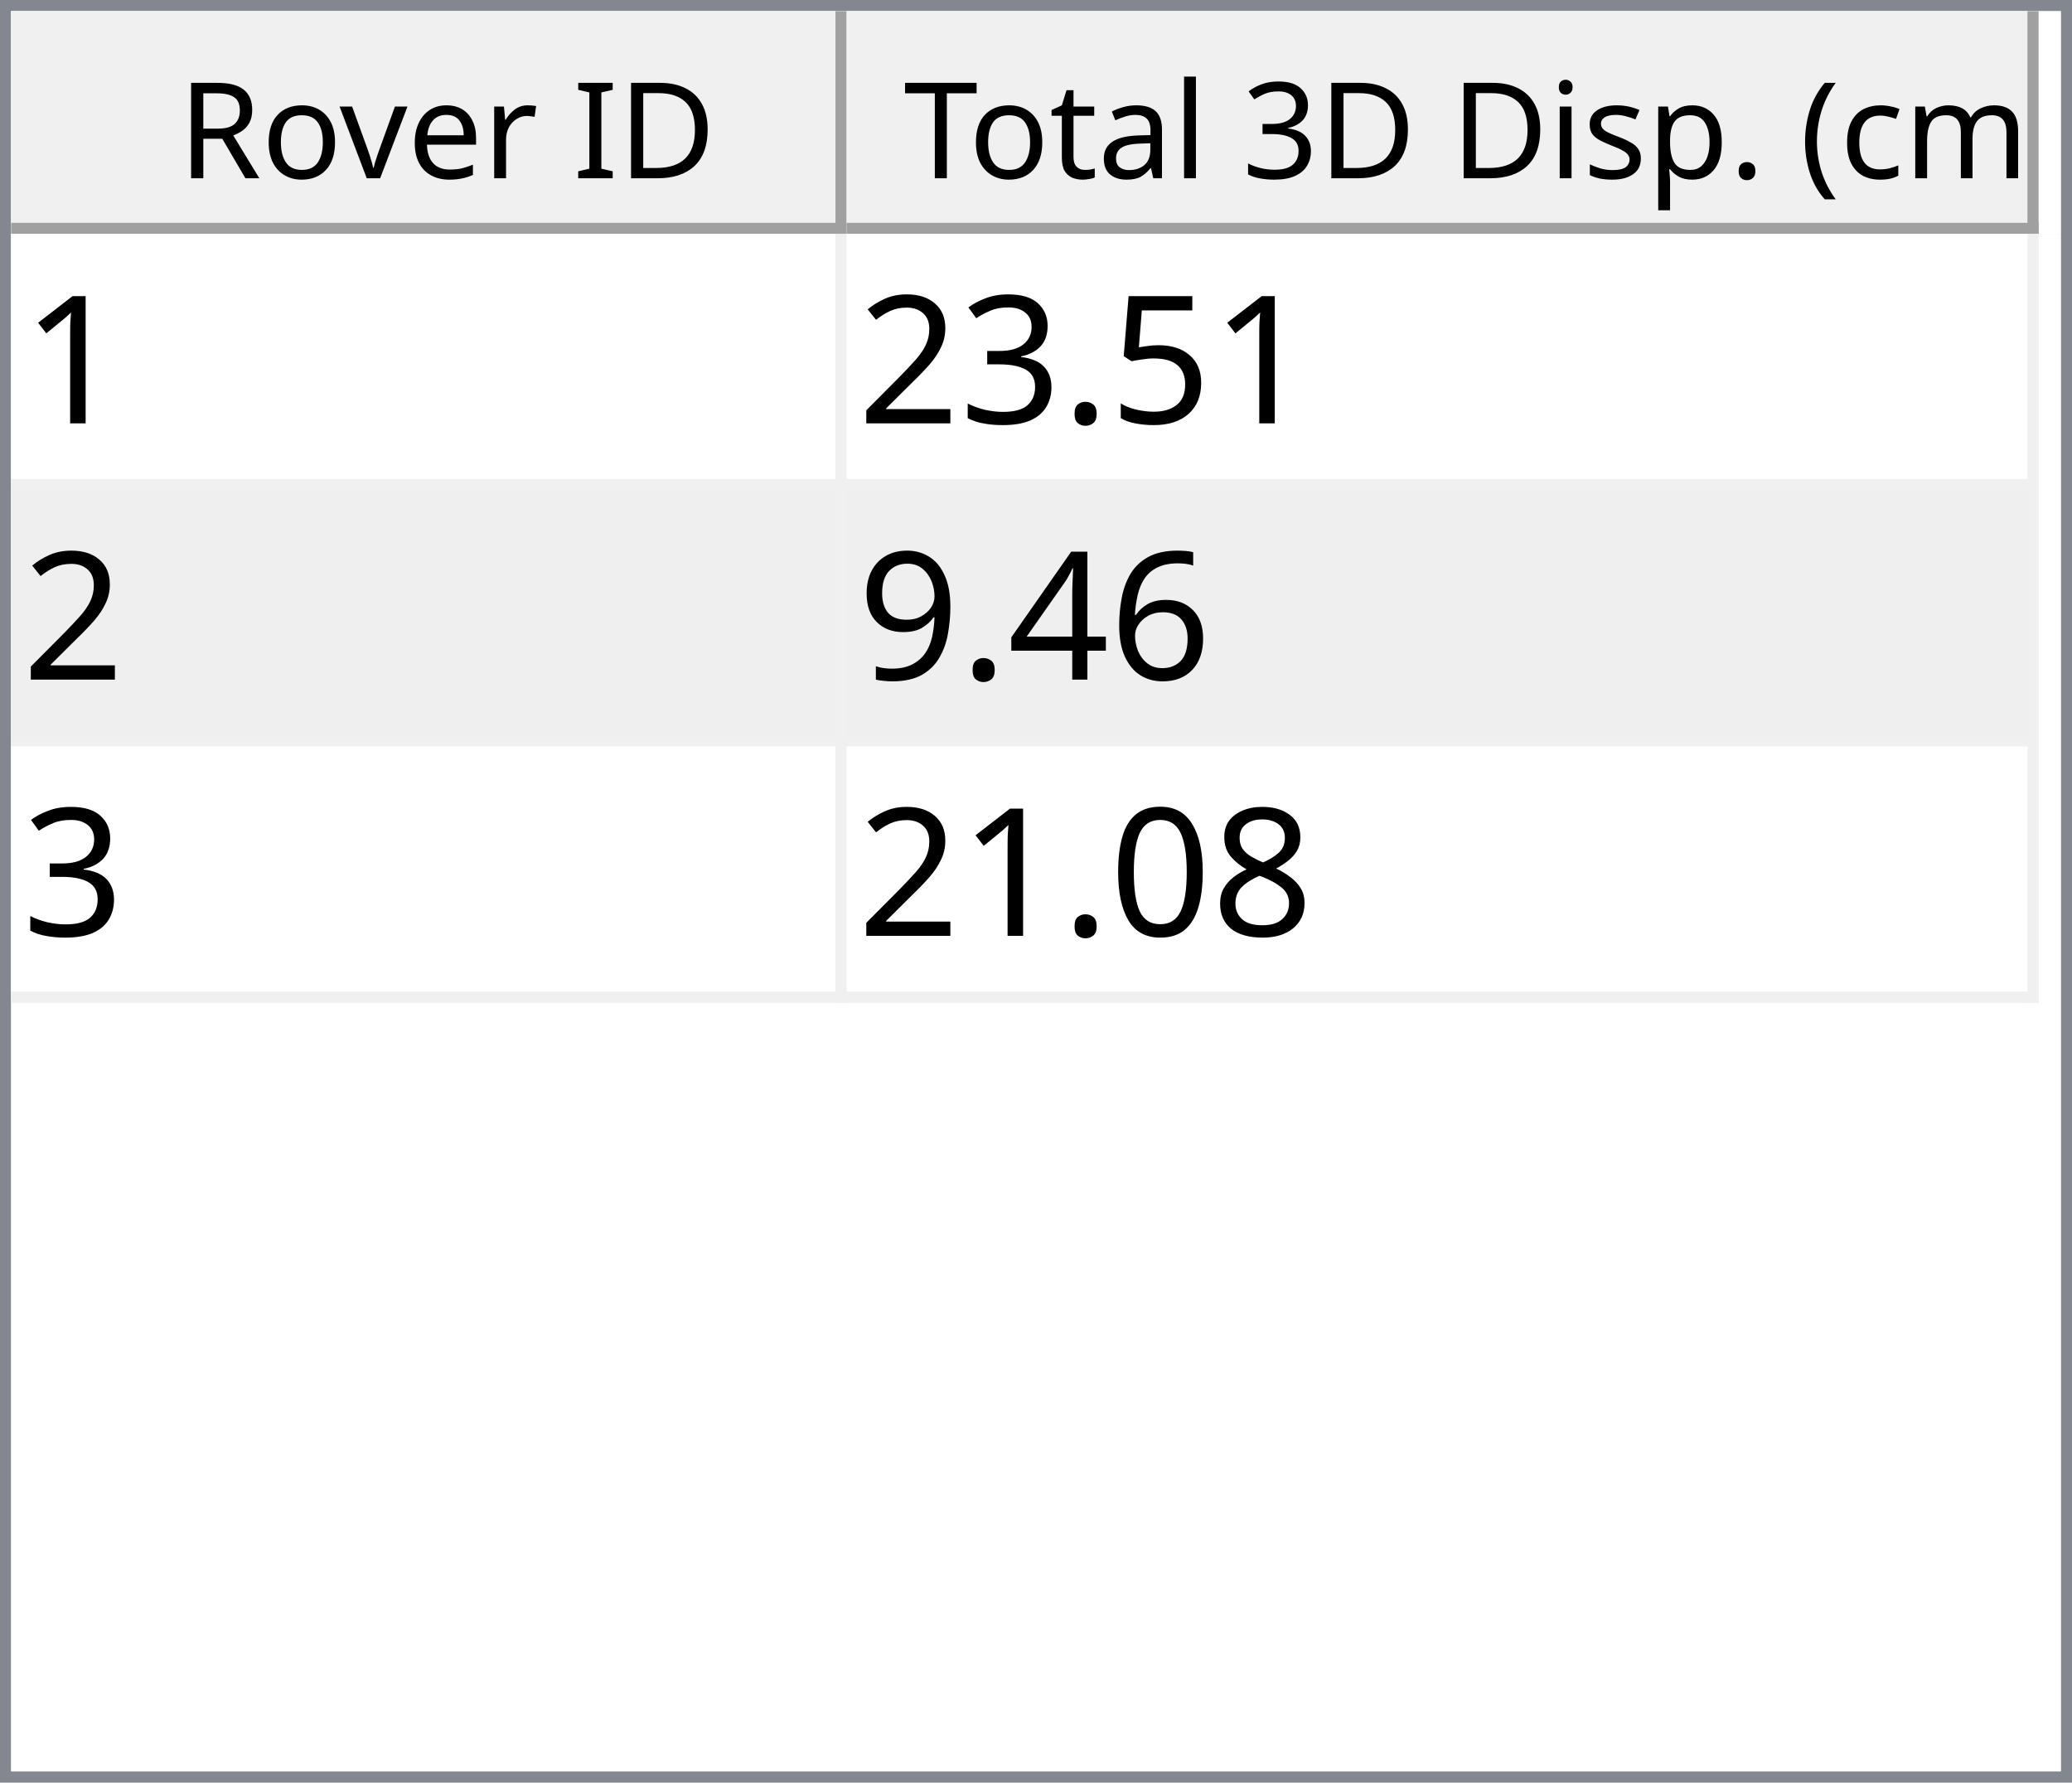
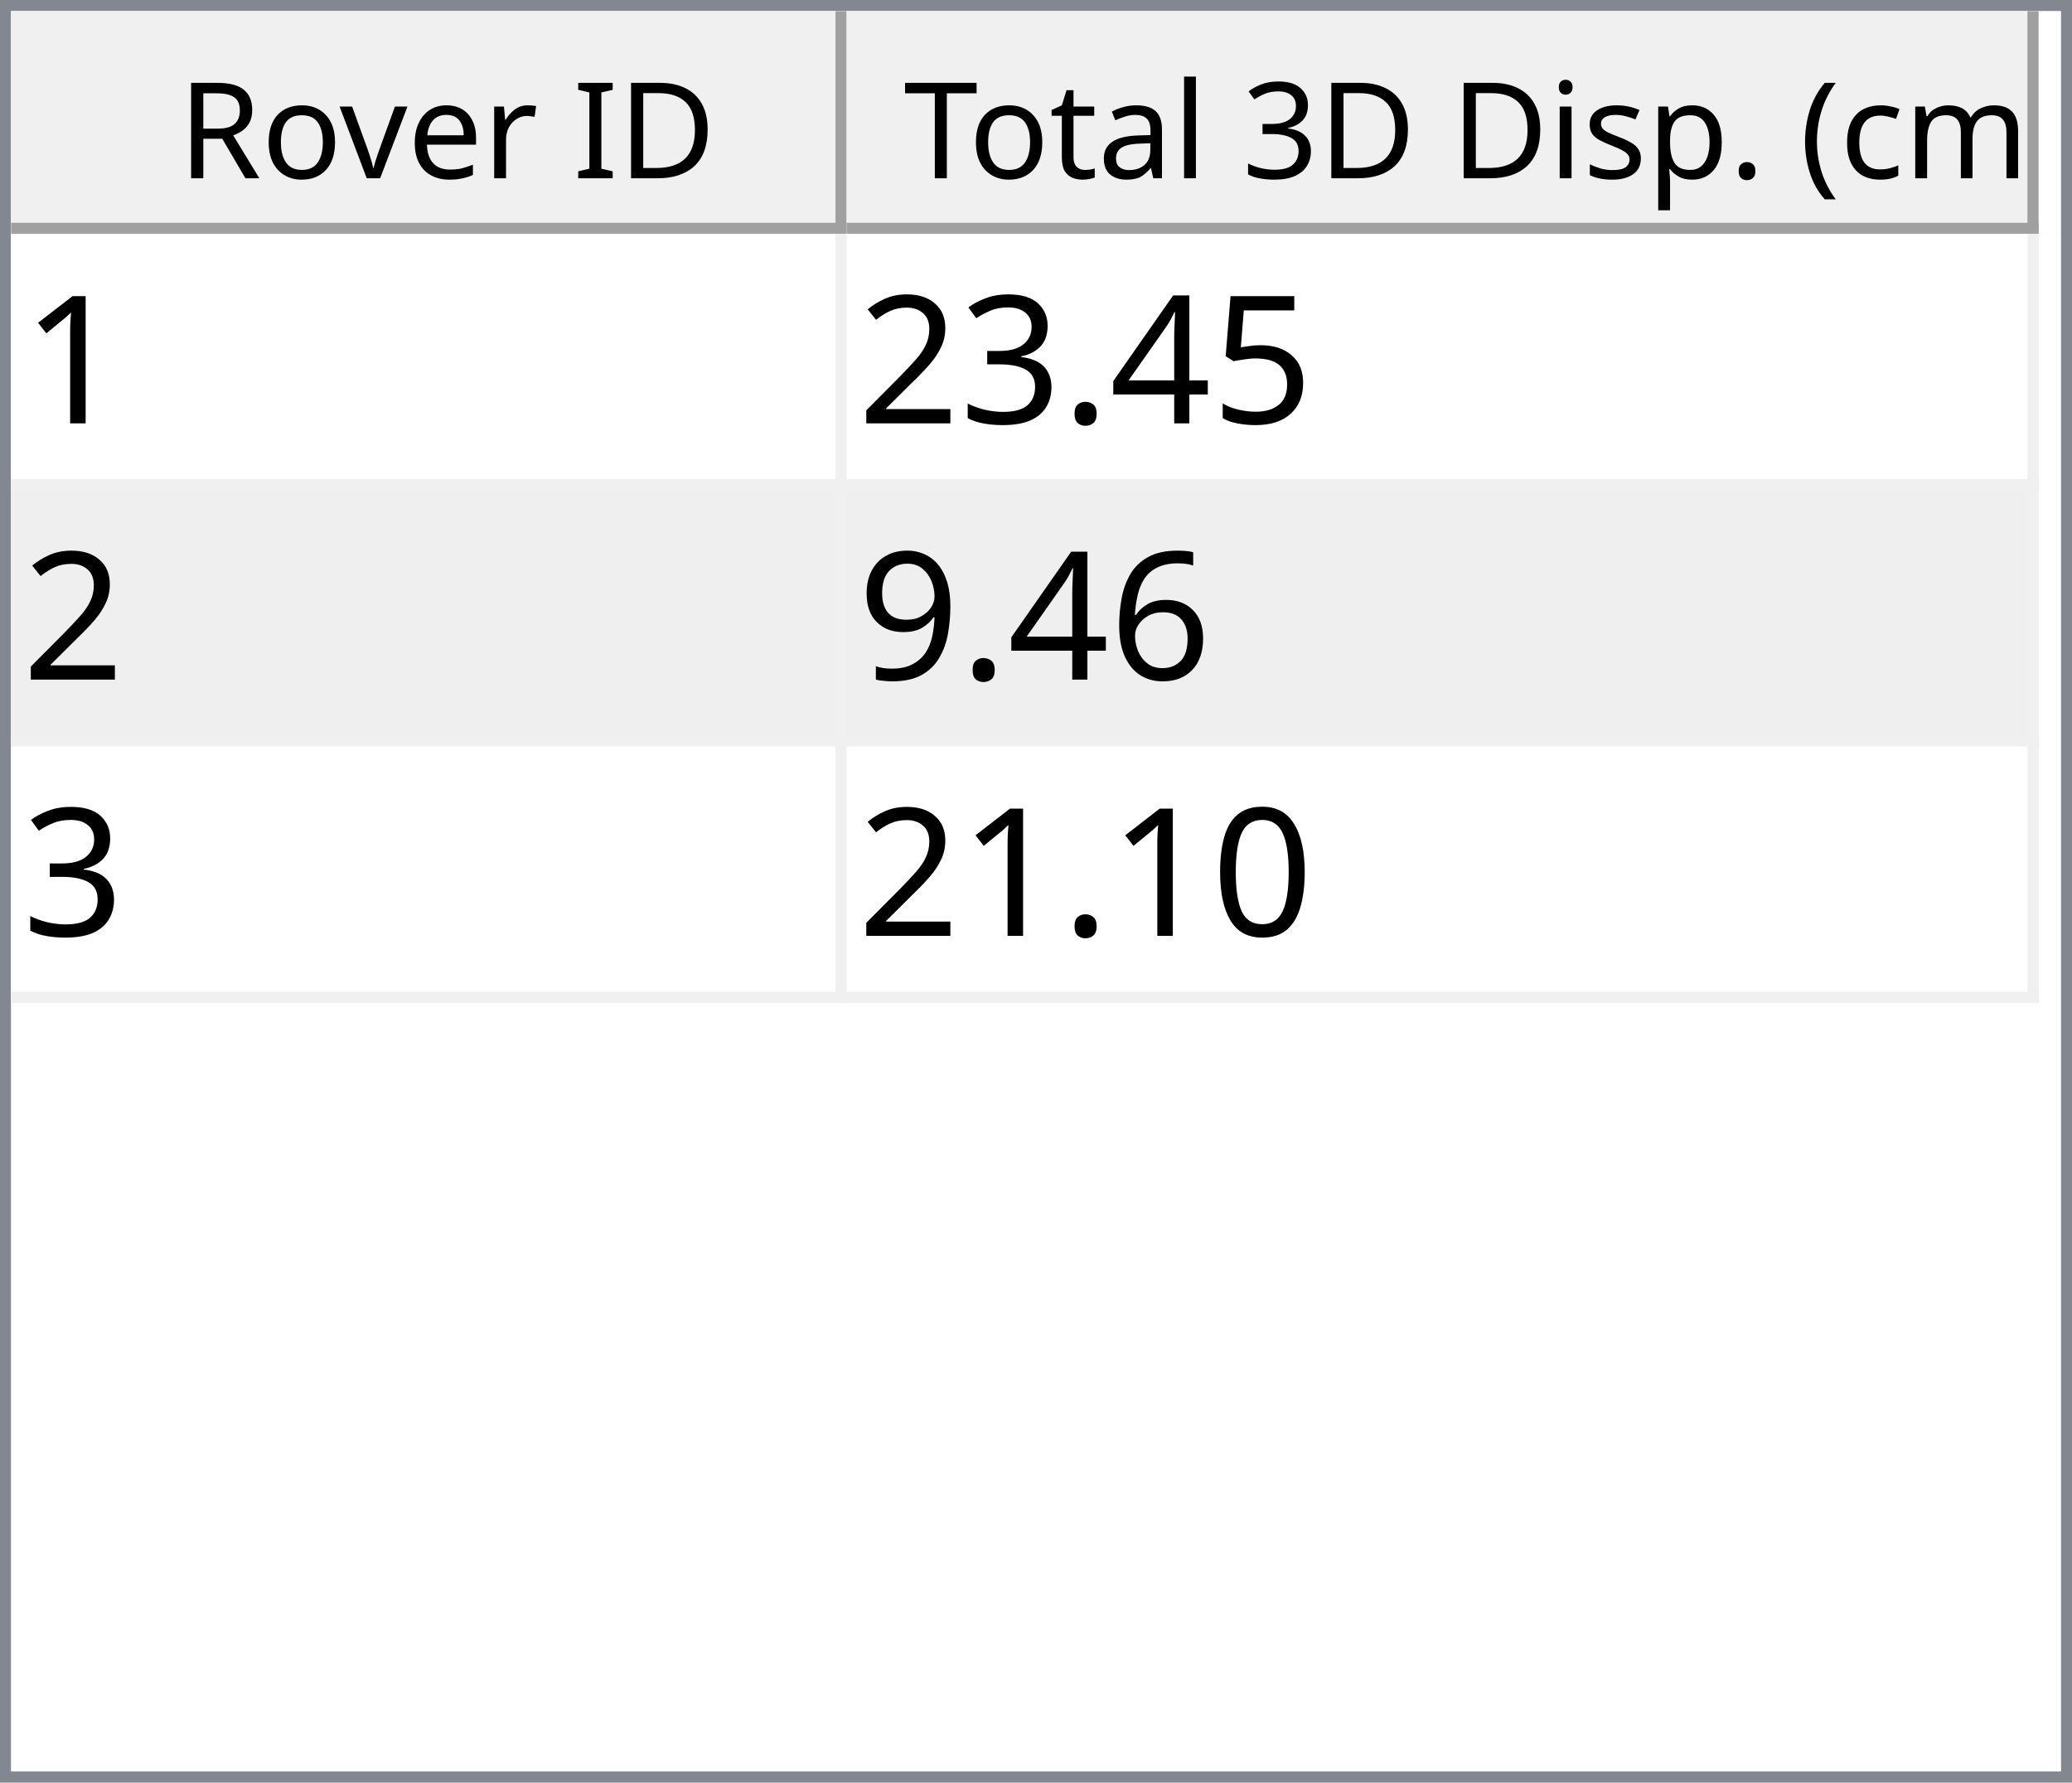
<svg xmlns="http://www.w3.org/2000/svg" style="fill-opacity:1; color-rendering:auto; color-interpolation:auto; text-rendering:auto; stroke:black; stroke-linecap:square; stroke-miterlimit:10; shape-rendering:auto; stroke-opacity:1; fill:black; stroke-dasharray:none; font-weight:normal; stroke-width:1; font-family:'Dialog'; font-style:normal; stroke-linejoin:miter; font-size:12px; stroke-dashoffset:0; image-rendering:auto;" width="186" height="160">
  <defs id="genericDefs" />
  <g>
    <defs id="defs1">
      <clipPath clipPathUnits="userSpaceOnUse" id="clipPath1">
        <path d="M0 0 L186 0 L186 160 L0 160 L0 0 Z" />
      </clipPath>
      <clipPath clipPathUnits="userSpaceOnUse" id="clipPath2">
        <path d="M0 0 L0 160 L186 160 L186 0 Z" />
      </clipPath>
      <clipPath clipPathUnits="userSpaceOnUse" id="clipPath3">
        <path d="M0 0 L0 20 L184 20 L184 0 Z" />
      </clipPath>
      <clipPath clipPathUnits="userSpaceOnUse" id="clipPath4">
        <path d="M0 0 L0 20 L75 20 L75 0 Z" />
      </clipPath>
      <clipPath clipPathUnits="userSpaceOnUse" id="clipPath5">
        <path d="M1 1 L1 19 L74 19 L74 1 Z" />
      </clipPath>
      <clipPath clipPathUnits="userSpaceOnUse" id="clipPath6">
        <path d="M0 0 L0 18 L73 18 L73 0 Z" />
      </clipPath>
      <clipPath clipPathUnits="userSpaceOnUse" id="clipPath7">
        <path d="M-0.5 -0.5 L-0.5 19.5 L74.5 19.5 L74.5 -0.5 Z" />
      </clipPath>
      <clipPath clipPathUnits="userSpaceOnUse" id="clipPath8">
        <path d="M0 0 L0 20 L107 20 L107 0 Z" />
      </clipPath>
      <clipPath clipPathUnits="userSpaceOnUse" id="clipPath9">
        <path d="M1 1 L1 19 L106 19 L106 1 Z" />
      </clipPath>
      <clipPath clipPathUnits="userSpaceOnUse" id="clipPath10">
        <path d="M0 0 L0 18 L105 18 L105 0 Z" />
      </clipPath>
      <clipPath clipPathUnits="userSpaceOnUse" id="clipPath11">
        <path d="M-0.5 -0.5 L-0.5 19.5 L106.5 19.5 L106.5 -0.5 Z" />
      </clipPath>
      <clipPath clipPathUnits="userSpaceOnUse" id="clipPath12">
        <path d="M0 0 L0 138 L184 138 L184 0 Z" />
      </clipPath>
      <clipPath clipPathUnits="userSpaceOnUse" id="clipPath13">
        <path d="M0 0 L0 69 L182 69 L182 0 Z" />
      </clipPath>
      <clipPath clipPathUnits="userSpaceOnUse" id="clipPath14">
        <path d="M-0.5 -0.5 L-0.5 68.5 L181.5 68.5 L181.5 -0.5 Z" />
      </clipPath>
      <clipPath clipPathUnits="userSpaceOnUse" id="clipPath15">
        <path d="M0 0 L0 22 L74 22 L74 0 Z" />
      </clipPath>
      <clipPath clipPathUnits="userSpaceOnUse" id="clipPath16">
        <path d="M0 0 L0 22 L106 22 L106 0 Z" />
      </clipPath>
      <font horiz-adv-x="64.551" id="font1">
        <font-face ascent="107.91" descent="25.098" units-per-em="100" style="font-style:normal; font-family:Segoe UI; font-weight:normal;" />
        <missing-glyph horiz-adv-x="64.551" d="M8.109 0 L8.109 68.266 L56.453 68.266 L56.453 0 L8.109 0 ZM15.328 7.234 L49.219 7.234 L49.219 61.031 L15.328 61.031 L15.328 7.234 Z" />
        <glyph unicode="D" horiz-adv-x="70.117" d="M9.188 0 L9.188 70.016 L28.516 70.016 Q65.531 70.016 65.531 35.891 Q65.531 19.672 55.25 9.836 Q44.969 0 27.734 0 L9.188 0 ZM17.391 62.594 L17.391 7.422 L27.828 7.422 Q41.609 7.422 49.273 14.797 Q56.938 22.172 56.938 35.688 Q56.938 62.594 28.328 62.594 L17.391 62.594 Z" />
        <glyph unicode="I" horiz-adv-x="26.611" d="M17.391 0 L9.188 0 L9.188 70.016 L17.391 70.016 L17.391 0 Z" />
        <glyph unicode=" " horiz-adv-x="27.393" d="" />
        <glyph unicode="r" horiz-adv-x="34.766" d="M34.188 41.891 Q32.078 43.5 28.125 43.5 Q23 43.5 19.555 38.672 Q16.109 33.844 16.109 25.484 L16.109 0 L8.109 0 L8.109 50 L16.109 50 L16.109 39.703 L16.312 39.703 Q18.016 44.969 21.531 47.922 Q25.047 50.875 29.391 50.875 Q32.516 50.875 34.188 50.203 L34.188 41.891 Z" />
        <glyph unicode="e" horiz-adv-x="52.295" d="M48.297 23 L12.984 23 Q13.188 14.656 17.484 10.109 Q21.781 5.562 29.297 5.562 Q37.75 5.562 44.828 11.141 L44.828 3.609 Q38.234 -1.172 27.391 -1.172 Q16.797 -1.172 10.742 5.641 Q4.688 12.453 4.688 24.812 Q4.688 36.469 11.305 43.82 Q17.922 51.172 27.734 51.172 Q37.547 51.172 42.922 44.828 Q48.297 38.484 48.297 27.203 L48.297 23 ZM40.094 29.781 Q40.047 36.719 36.75 40.578 Q33.453 44.438 27.594 44.438 Q21.922 44.438 17.969 40.383 Q14.016 36.328 13.094 29.781 L40.094 29.781 Z" />
        <glyph unicode="v" horiz-adv-x="47.9" d="M47.406 50 L27.484 0 L19.625 0 L0.688 50 L9.469 50 L22.172 13.672 Q23.578 9.672 23.922 6.688 L24.125 6.688 Q24.609 10.453 25.688 13.484 L38.969 50 L47.406 50 Z" />
        <glyph unicode="o" horiz-adv-x="58.594" d="M29 -1.172 Q17.922 -1.172 11.305 5.836 Q4.688 12.844 4.688 24.422 Q4.688 37.016 11.57 44.094 Q18.453 51.172 30.172 51.172 Q41.359 51.172 47.633 44.289 Q53.906 37.406 53.906 25.203 Q53.906 13.234 47.141 6.031 Q40.375 -1.172 29 -1.172 ZM29.594 44.438 Q21.875 44.438 17.383 39.188 Q12.891 33.938 12.891 24.703 Q12.891 15.828 17.43 10.695 Q21.969 5.562 29.594 5.562 Q37.359 5.562 41.531 10.594 Q45.703 15.625 45.703 24.906 Q45.703 34.281 41.531 39.359 Q37.359 44.438 29.594 44.438 Z" />
        <glyph unicode="R" horiz-adv-x="59.814" d="M59.375 0 L49.609 0 L37.891 19.625 Q36.281 22.359 34.766 24.289 Q33.25 26.219 31.664 27.438 Q30.078 28.656 28.25 29.219 Q26.422 29.781 24.125 29.781 L17.391 29.781 L17.391 0 L9.188 0 L9.188 70.016 L30.078 70.016 Q34.672 70.016 38.555 68.867 Q42.438 67.719 45.289 65.375 Q48.141 63.031 49.758 59.547 Q51.375 56.062 51.375 51.375 Q51.375 47.703 50.273 44.656 Q49.172 41.609 47.148 39.211 Q45.125 36.812 42.266 35.133 Q39.406 33.453 35.844 32.516 L35.844 32.328 Q37.594 31.547 38.891 30.547 Q40.188 29.547 41.359 28.18 Q42.531 26.812 43.68 25.078 Q44.828 23.344 46.234 21.047 L59.375 0 ZM17.391 62.594 L17.391 37.203 L28.516 37.203 Q31.594 37.203 34.203 38.133 Q36.812 39.062 38.719 40.797 Q40.625 42.531 41.703 45.047 Q42.781 47.562 42.781 50.688 Q42.781 56.297 39.141 59.445 Q35.5 62.594 28.609 62.594 L17.391 62.594 Z" />
        <glyph unicode=")" horiz-adv-x="30.176" d="M8.297 -15.922 L1.172 -15.922 Q16.406 2.344 16.406 26.812 Q16.406 51.469 1.078 70.016 L8.297 70.016 Q23.531 52.156 23.531 26.703 Q23.531 1.375 8.297 -15.922 Z" />
        <glyph unicode="m" horiz-adv-x="86.133" d="M79.109 0 L71.094 0 L71.094 28.719 Q71.094 37.016 68.531 40.727 Q65.969 44.438 59.906 44.438 Q54.781 44.438 51.195 39.75 Q47.609 35.062 47.609 28.516 L47.609 0 L39.594 0 L39.594 29.688 Q39.594 44.438 28.219 44.438 Q22.953 44.438 19.531 40.016 Q16.109 35.594 16.109 28.516 L16.109 0 L8.109 0 L8.109 50 L16.109 50 L16.109 42.094 L16.312 42.094 Q21.625 51.172 31.844 51.172 Q36.969 51.172 40.773 48.312 Q44.578 45.453 46 40.828 Q51.562 51.172 62.594 51.172 Q79.109 51.172 79.109 30.812 L79.109 0 Z" />
        <glyph unicode="c" horiz-adv-x="46.191" d="M42.188 2.297 Q36.422 -1.172 28.516 -1.172 Q17.828 -1.172 11.258 5.789 Q4.688 12.75 4.688 23.828 Q4.688 36.188 11.766 43.68 Q18.844 51.172 30.672 51.172 Q37.25 51.172 42.281 48.734 L42.281 40.531 Q36.719 44.438 30.375 44.438 Q22.703 44.438 17.797 38.945 Q12.891 33.453 12.891 24.516 Q12.891 15.719 17.508 10.641 Q22.125 5.562 29.891 5.562 Q36.422 5.562 42.188 9.906 L42.188 2.297 Z" />
        <glyph unicode="(" horiz-adv-x="30.176" d="M29.109 -15.922 L21.969 -15.922 Q6.844 1.375 6.844 26.703 Q6.844 52.156 21.969 70.016 L29.203 70.016 Q13.875 51.469 13.875 26.812 Q13.875 2.344 29.109 -15.922 Z" />
        <glyph unicode="." horiz-adv-x="21.68" d="M10.891 -1.078 Q8.641 -1.078 7.055 0.539 Q5.469 2.156 5.469 4.391 Q5.469 6.641 7.055 8.273 Q8.641 9.906 10.891 9.906 Q13.188 9.906 14.797 8.273 Q16.406 6.641 16.406 4.391 Q16.406 2.156 14.797 0.539 Q13.188 -1.078 10.891 -1.078 Z" />
        <glyph unicode="p" horiz-adv-x="58.789" d="M16.312 7.234 L16.109 7.234 L16.109 -23 L8.109 -23 L8.109 50 L16.109 50 L16.109 41.219 L16.312 41.219 Q22.219 51.172 33.594 51.172 Q43.266 51.172 48.688 44.461 Q54.109 37.75 54.109 26.469 Q54.109 13.922 48 6.375 Q41.891 -1.172 31.297 -1.172 Q21.578 -1.172 16.312 7.234 ZM16.109 27.391 L16.109 20.406 Q16.109 14.203 20.141 9.883 Q24.172 5.562 30.375 5.562 Q37.641 5.562 41.773 11.133 Q45.906 16.703 45.906 26.609 Q45.906 34.969 42.047 39.703 Q38.188 44.438 31.594 44.438 Q24.609 44.438 20.359 39.578 Q16.109 34.719 16.109 27.391 Z" />
        <glyph unicode="s" horiz-adv-x="42.432" d="M5.078 1.812 L5.078 10.406 Q11.625 5.562 19.484 5.562 Q30.031 5.562 30.031 12.594 Q30.031 14.594 29.125 15.992 Q28.219 17.391 26.68 18.461 Q25.141 19.531 23.07 20.383 Q21 21.234 18.609 22.172 Q15.281 23.484 12.766 24.828 Q10.25 26.172 8.57 27.859 Q6.891 29.547 6.031 31.695 Q5.172 33.844 5.172 36.719 Q5.172 40.234 6.789 42.945 Q8.406 45.656 11.086 47.484 Q13.766 49.312 17.211 50.242 Q20.656 51.172 24.312 51.172 Q30.812 51.172 35.938 48.922 L35.938 40.828 Q30.422 44.438 23.25 44.438 Q21 44.438 19.195 43.922 Q17.391 43.406 16.094 42.477 Q14.797 41.547 14.086 40.258 Q13.375 38.969 13.375 37.406 Q13.375 35.453 14.086 34.133 Q14.797 32.812 16.164 31.789 Q17.531 30.766 19.484 29.938 Q21.438 29.109 23.922 28.125 Q27.25 26.859 29.883 25.516 Q32.516 24.172 34.375 22.484 Q36.234 20.797 37.234 18.602 Q38.234 16.406 38.234 13.375 Q38.234 9.672 36.602 6.938 Q34.969 4.203 32.234 2.398 Q29.5 0.594 25.93 -0.289 Q22.359 -1.172 18.453 -1.172 Q10.75 -1.172 5.078 1.812 Z" />
        <glyph unicode="i" horiz-adv-x="24.219" d="M12.203 62.703 Q10.062 62.703 8.547 64.164 Q7.031 65.625 7.031 67.875 Q7.031 70.125 8.547 71.609 Q10.062 73.094 12.203 73.094 Q14.406 73.094 15.945 71.609 Q17.484 70.125 17.484 67.875 Q17.484 65.719 15.945 64.211 Q14.406 62.703 12.203 62.703 ZM16.109 0 L8.109 0 L8.109 50 L16.109 50 L16.109 0 Z" />
        <glyph unicode="3" horiz-adv-x="53.906" d="M46.531 19.828 Q46.531 15.094 44.75 11.211 Q42.969 7.328 39.719 4.57 Q36.469 1.812 31.93 0.297 Q27.391 -1.219 21.922 -1.219 Q11.922 -1.219 6 2.594 L6 11.188 Q13.094 5.609 22.219 5.609 Q25.875 5.609 28.828 6.539 Q31.781 7.469 33.906 9.227 Q36.031 10.984 37.18 13.477 Q38.328 15.969 38.328 19.094 Q38.328 32.812 18.797 32.812 L12.984 32.812 L12.984 39.594 L18.5 39.594 Q35.797 39.594 35.797 52.484 Q35.797 64.406 22.609 64.406 Q15.188 64.406 8.688 59.422 L8.688 67.188 Q15.375 71.188 24.609 71.188 Q29 71.188 32.57 69.969 Q36.141 68.75 38.68 66.555 Q41.219 64.359 42.609 61.281 Q44 58.203 44 54.5 Q44 40.672 30.031 36.719 L30.031 36.531 Q33.594 36.141 36.625 34.797 Q39.656 33.453 41.852 31.305 Q44.047 29.156 45.289 26.25 Q46.531 23.344 46.531 19.828 Z" />
        <glyph unicode="l" horiz-adv-x="24.219" d="M16.109 0 L8.109 0 L8.109 74.031 L16.109 74.031 L16.109 0 Z" />
        <glyph unicode="a" horiz-adv-x="50.879" d="M43.891 0 L35.891 0 L35.891 7.812 L35.688 7.812 Q30.469 -1.172 20.312 -1.172 Q12.844 -1.172 8.617 2.781 Q4.391 6.734 4.391 13.281 Q4.391 27.297 20.906 29.594 L35.891 31.688 Q35.891 44.438 25.594 44.438 Q16.547 44.438 9.281 38.281 L9.281 46.484 Q16.656 51.172 26.266 51.172 Q43.891 51.172 43.891 32.516 L43.891 0 ZM35.891 25.297 L23.828 23.641 Q18.266 22.859 15.43 20.875 Q12.594 18.891 12.594 13.875 Q12.594 10.203 15.211 7.883 Q17.828 5.562 22.172 5.562 Q28.125 5.562 32.008 9.742 Q35.891 13.922 35.891 20.312 L35.891 25.297 Z" />
        <glyph unicode="t" horiz-adv-x="33.887" d="M31.297 0.484 Q28.469 -1.078 23.828 -1.078 Q10.688 -1.078 10.688 13.578 L10.688 43.172 L2.094 43.172 L2.094 50 L10.688 50 L10.688 62.203 L18.703 64.797 L18.703 50 L31.297 50 L31.297 43.172 L18.703 43.172 L18.703 14.984 Q18.703 9.969 20.414 7.82 Q22.125 5.672 26.078 5.672 Q29.109 5.672 31.297 7.328 L31.297 0.484 Z" />
        <glyph unicode="T" horiz-adv-x="52.393" d="M50.594 62.594 L30.375 62.594 L30.375 0 L22.172 0 L22.172 62.594 L2 62.594 L2 70.016 L50.594 70.016 L50.594 62.594 Z" />
      </font>
      <font horiz-adv-x="75.0" id="font2">
        <font-face ascent="100.537" descent="21.973" units-per-em="100" style="font-style:normal; font-family:sans-serif; font-weight:normal;" />
        <missing-glyph horiz-adv-x="75.0" d="M12.5 0 L12.5 62.5 L62.5 62.5 L62.5 0 L12.5 0 ZM14.062 1.562 L60.938 1.562 L60.938 60.938 L14.062 60.938 L14.062 1.562 Z" />
        <glyph unicode="1" horiz-adv-x="55.615" d="M37.25 0 L28.469 0 L28.469 56 Q25.297 52.984 20.141 49.953 Q14.984 46.922 10.891 45.406 L10.891 53.906 Q18.266 57.375 23.781 62.305 Q29.297 67.234 31.594 71.875 L37.25 71.875 L37.25 0 Z" />
        <glyph unicode="5" horiz-adv-x="55.615" d="M4.156 18.75 L13.375 19.531 Q14.406 12.797 18.141 9.398 Q21.875 6 27.156 6 Q33.5 6 37.891 10.789 Q42.281 15.578 42.281 23.484 Q42.281 31 38.062 35.352 Q33.844 39.703 27 39.703 Q22.75 39.703 19.336 37.773 Q15.922 35.844 13.969 32.766 L5.719 33.844 L12.641 70.609 L48.25 70.609 L48.25 62.203 L19.672 62.203 L15.828 42.969 Q22.266 47.469 29.344 47.469 Q38.719 47.469 45.164 40.969 Q51.609 34.469 51.609 24.266 Q51.609 14.547 45.953 7.469 Q39.062 -1.219 27.156 -1.219 Q17.391 -1.219 11.211 4.25 Q5.031 9.719 4.156 18.75 Z" />
+         <glyph unicode="4" horiz-adv-x="55.615" d="M32.328 0 L32.328 17.141 L1.266 17.141 L1.266 25.203 L33.938 71.578 L41.109 71.578 L41.109 25.203 L50.781 25.203 L50.781 17.141 L41.109 17.141 L41.109 0 L32.328 0 ZM32.328 25.203 L32.328 57.469 L9.906 25.203 L32.328 25.203 Z" />
        <glyph unicode="." horiz-adv-x="27.783" d="M9.078 0 L9.078 10.016 L19.094 10.016 L19.094 0 L9.078 0 Z" />
        <glyph unicode="3" horiz-adv-x="55.615" d="M4.203 18.891 L12.984 20.062 Q14.5 12.594 18.141 9.297 Q21.781 6 27 6 Q33.203 6 37.477 10.297 Q41.75 14.594 41.75 20.953 Q41.75 27 37.797 30.93 Q33.844 34.859 27.734 34.859 Q25.25 34.859 21.531 33.891 L22.516 41.609 Q23.391 41.5 23.922 41.5 Q29.547 41.5 34.039 44.43 Q38.531 47.359 38.531 53.469 Q38.531 58.297 35.258 61.477 Q31.984 64.656 26.812 64.656 Q21.688 64.656 18.266 61.43 Q14.844 58.203 13.875 51.766 L5.078 53.328 Q6.688 62.156 12.398 67.016 Q18.109 71.875 26.609 71.875 Q32.469 71.875 37.398 69.359 Q42.328 66.844 44.945 62.5 Q47.562 58.156 47.562 53.266 Q47.562 48.641 45.07 44.828 Q42.578 41.016 37.703 38.766 Q44.047 37.312 47.562 32.695 Q51.078 28.078 51.078 21.141 Q51.078 11.766 44.242 5.25 Q37.406 -1.266 26.953 -1.266 Q17.531 -1.266 11.305 4.352 Q5.078 9.969 4.203 18.891 Z" />
        <glyph unicode="2" horiz-adv-x="55.615" d="M50.344 8.453 L50.344 0 L3.031 0 Q2.938 3.172 4.047 6.109 Q5.859 10.938 9.836 15.625 Q13.812 20.312 21.344 26.469 Q33.016 36.031 37.117 41.625 Q41.219 47.219 41.219 52.203 Q41.219 57.422 37.477 61.008 Q33.734 64.594 27.734 64.594 Q21.391 64.594 17.578 60.789 Q13.766 56.984 13.719 50.25 L4.688 51.172 Q5.609 61.281 11.664 66.578 Q17.719 71.875 27.938 71.875 Q38.234 71.875 44.242 66.164 Q50.25 60.453 50.25 52 Q50.25 47.703 48.492 43.555 Q46.734 39.406 42.656 34.812 Q38.578 30.219 29.109 22.219 Q21.188 15.578 18.945 13.211 Q16.703 10.844 15.234 8.453 L50.344 8.453 Z" />
        <glyph unicode="6" horiz-adv-x="55.615" d="M49.75 54.047 L41.016 53.375 Q39.844 58.547 37.703 60.891 Q34.125 64.656 28.906 64.656 Q24.703 64.656 21.531 62.312 Q17.391 59.281 14.992 53.469 Q12.594 47.656 12.5 36.922 Q15.672 41.75 20.266 44.094 Q24.859 46.438 29.891 46.438 Q38.672 46.438 44.852 39.969 Q51.031 33.5 51.031 23.25 Q51.031 16.5 48.125 10.719 Q45.219 4.938 40.141 1.859 Q35.062 -1.219 28.609 -1.219 Q17.625 -1.219 10.695 6.859 Q3.766 14.938 3.766 33.5 Q3.766 54.25 11.422 63.672 Q18.109 71.875 29.438 71.875 Q37.891 71.875 43.289 67.141 Q48.688 62.406 49.75 54.047 ZM13.875 23.188 Q13.875 18.656 15.797 14.508 Q17.719 10.359 21.188 8.18 Q24.656 6 28.469 6 Q34.031 6 38.039 10.492 Q42.047 14.984 42.047 22.703 Q42.047 30.125 38.086 34.398 Q34.125 38.672 28.125 38.672 Q22.172 38.672 18.023 34.398 Q13.875 30.125 13.875 23.188 Z" />
-         <glyph unicode="4" horiz-adv-x="55.615" d="M32.328 0 L32.328 17.141 L1.266 17.141 L1.266 25.203 L33.938 71.578 L41.109 71.578 L41.109 25.203 L50.781 25.203 L50.781 17.141 L41.109 17.141 L41.109 0 L32.328 0 ZM32.328 25.203 L32.328 57.469 L9.906 25.203 L32.328 25.203 Z" />
        <glyph unicode="9" horiz-adv-x="55.615" d="M5.469 16.547 L13.922 17.328 Q14.984 11.375 18.016 8.688 Q21.047 6 25.781 6 Q29.828 6 32.883 7.859 Q35.938 9.719 37.891 12.82 Q39.844 15.922 41.164 21.195 Q42.484 26.469 42.484 31.938 Q42.484 32.516 42.438 33.688 Q39.797 29.5 35.234 26.883 Q30.672 24.266 25.344 24.266 Q16.453 24.266 10.305 30.711 Q4.156 37.156 4.156 47.703 Q4.156 58.594 10.578 65.234 Q17 71.875 26.656 71.875 Q33.641 71.875 39.43 68.117 Q45.219 64.359 48.219 57.398 Q51.219 50.438 51.219 37.25 Q51.219 23.531 48.242 15.406 Q45.266 7.281 39.383 3.031 Q33.5 -1.219 25.594 -1.219 Q17.188 -1.219 11.867 3.445 Q6.547 8.109 5.469 16.547 ZM41.453 48.141 Q41.453 55.719 37.43 60.156 Q33.406 64.594 27.734 64.594 Q21.875 64.594 17.531 59.812 Q13.188 55.031 13.188 47.406 Q13.188 40.578 17.312 36.305 Q21.438 32.031 27.484 32.031 Q33.594 32.031 37.523 36.305 Q41.453 40.578 41.453 48.141 Z" />
-         <glyph unicode="8" horiz-adv-x="55.615" d="M17.672 38.812 Q12.203 40.828 9.57 44.539 Q6.938 48.25 6.938 53.422 Q6.938 61.234 12.555 66.555 Q18.172 71.875 27.484 71.875 Q36.859 71.875 42.578 66.43 Q48.297 60.984 48.297 53.172 Q48.297 48.188 45.68 44.508 Q43.062 40.828 37.75 38.812 Q44.344 36.672 47.781 31.883 Q51.219 27.094 51.219 20.453 Q51.219 11.281 44.727 5.031 Q38.234 -1.219 27.641 -1.219 Q17.047 -1.219 10.547 5.055 Q4.047 11.328 4.047 20.703 Q4.047 27.688 7.594 32.398 Q11.141 37.109 17.672 38.812 ZM15.922 53.719 Q15.922 48.641 19.195 45.414 Q22.469 42.188 27.688 42.188 Q32.766 42.188 36.016 45.383 Q39.266 48.578 39.266 53.219 Q39.266 58.062 35.914 61.359 Q32.562 64.656 27.594 64.656 Q22.562 64.656 19.242 61.43 Q15.922 58.203 15.922 53.719 ZM13.094 20.656 Q13.094 16.891 14.875 13.375 Q16.656 9.859 20.172 7.93 Q23.688 6 27.734 6 Q34.031 6 38.133 10.055 Q42.234 14.109 42.234 20.359 Q42.234 26.703 38.016 30.859 Q33.797 35.016 27.438 35.016 Q21.234 35.016 17.164 30.914 Q13.094 26.812 13.094 20.656 Z" />
        <glyph unicode="0" horiz-adv-x="55.615" d="M4.156 35.297 Q4.156 48 6.766 55.742 Q9.375 63.484 14.523 67.68 Q19.672 71.875 27.484 71.875 Q33.25 71.875 37.594 69.555 Q41.938 67.234 44.773 62.867 Q47.609 58.5 49.219 52.227 Q50.828 45.953 50.828 35.297 Q50.828 22.703 48.242 14.969 Q45.656 7.234 40.508 3.008 Q35.359 -1.219 27.484 -1.219 Q17.141 -1.219 11.234 6.203 Q4.156 15.141 4.156 35.297 ZM13.188 35.297 Q13.188 17.672 17.312 11.836 Q21.438 6 27.484 6 Q33.547 6 37.672 11.859 Q41.797 17.719 41.797 35.297 Q41.797 52.984 37.672 58.789 Q33.547 64.594 27.391 64.594 Q21.344 64.594 17.719 59.469 Q13.188 52.938 13.188 35.297 Z" />
      </font>
    </defs>
    <g style="fill:white; stroke:white;">
      <rect x="0" y="0" width="186" style="clip-path:url(#clipPath1); stroke:none;" height="160" />
    </g>
    <g style="fill:white; text-rendering:optimizeSpeed; color-rendering:optimizeSpeed; image-rendering:optimizeSpeed; shape-rendering:crispEdges; stroke:white; color-interpolation:sRGB;">
      <rect x="0" width="186" height="160" y="0" style="stroke:none;" />
      <path style="stroke:none;" d="M0 160 L186 160 L186 0 L0 0 Z" />
    </g>
    <g style="fill:rgb(240,240,240); font-family:'Segoe UI'; stroke:rgb(240,240,240);">
      <rect x="0" y="0" width="186" style="clip-path:url(#clipPath2); stroke:none;" height="160" />
    </g>
    <g style="fill:rgb(130,135,144); font-family:'Segoe UI'; stroke:rgb(130,135,144);">
      <path d="M0 0 L186 0 L186 160 L0 160 L0 0 ZM1 1 L185 1 L185 159 L1 159 L1 1 Z" style="fill-rule:evenodd; clip-path:url(#clipPath2); stroke:none;" />
    </g>
    <g style="fill:white; font-family:'Segoe UI'; stroke:white;" transform="translate(1,1)">
      <rect x="0" y="0" width="184" style="clip-path:url(#clipPath3); stroke:none;" height="20" />
    </g>
    <g style="fill:rgb(240,240,240); font-family:'Segoe UI'; stroke:rgb(240,240,240);" transform="translate(1,1)">
      <rect x="0" y="0" width="75" style="clip-path:url(#clipPath4); stroke:none;" height="20" />
    </g>
    <g style="font-family:'Segoe UI';" transform="translate(2,2)">
      <text x="14" xml:space="preserve" y="14" style="clip-path:url(#clipPath6); stroke:none;">Rover ID</text>
    </g>
    <g style="fill:rgb(160,160,160); font-family:'Segoe UI'; stroke:rgb(160,160,160); stroke-linejoin:bevel;" transform="translate(1.5,1.5)">
      <line x1="74" x2="74" y1="0" style="fill:none; clip-path:url(#clipPath7);" y2="19" />
    </g>
    <g style="fill:rgb(160,160,160); font-family:'Segoe UI'; stroke:rgb(160,160,160); stroke-linejoin:bevel;" transform="matrix(1,0,0,1,1,1) translate(0.5,0.5)">
      <line x1="0" x2="74" y1="19" style="fill:none; clip-path:url(#clipPath7);" y2="19" />
    </g>
    <g style="fill:rgb(240,240,240); font-family:'Segoe UI'; stroke:rgb(240,240,240);" transform="translate(76,1)">
      <rect x="0" y="0" width="107" style="clip-path:url(#clipPath8); stroke:none;" height="20" />
    </g>
    <g style="font-family:'Segoe UI';" transform="translate(77,2)">
      <text x="1" xml:space="preserve" y="14" style="clip-path:url(#clipPath10); stroke:none;"> Total 3D Disp. (cm)</text>
    </g>
    <g style="fill:rgb(160,160,160); font-family:'Segoe UI'; stroke:rgb(160,160,160); stroke-linejoin:bevel;" transform="translate(76.5,1.5)">
      <line x1="106" x2="106" y1="0" style="fill:none; clip-path:url(#clipPath11);" y2="19" />
    </g>
    <g style="fill:rgb(160,160,160); font-family:'Segoe UI'; stroke:rgb(160,160,160); stroke-linejoin:bevel;" transform="matrix(1,0,0,1,76,1) translate(0.5,0.5)">
      <line x1="0" x2="106" y1="19" style="fill:none; clip-path:url(#clipPath11);" y2="19" />
    </g>
    <g style="fill:white; font-family:'Segoe UI'; stroke:white;" transform="translate(1,21)">
      <rect x="0" y="0" width="184" style="clip-path:url(#clipPath12); stroke:none;" height="138" />
    </g>
    <g style="fill:rgb(240,240,240); font-size:16px; font-family:sans-serif; stroke:rgb(240,240,240);" transform="translate(1,21)">
      <rect x="0" y="0" width="182" style="clip-path:url(#clipPath13); stroke:none;" height="69" />
      <line transform="translate(0.5,0.5)" x1="0" x2="181" y1="22" style="clip-path:url(#clipPath14); fill:none; stroke-linejoin:bevel;" y2="22" />
    </g>
    <g transform="matrix(1,0,0,1,1,21) translate(0.5,0.5)" style="fill:rgb(240,240,240); font-size:16px; font-family:sans-serif; stroke:rgb(240,240,240); stroke-linejoin:bevel;">
      <line x1="0" x2="181" y1="45" style="fill:none; clip-path:url(#clipPath14);" y2="45" />
    </g>
    <g transform="matrix(1,0,0,1,1,21) translate(0.5,0.5)" style="fill:rgb(240,240,240); font-size:16px; font-family:sans-serif; stroke:rgb(240,240,240); stroke-linejoin:bevel;">
      <line x1="0" x2="181" y1="68" style="fill:none; clip-path:url(#clipPath14);" y2="68" />
    </g>
    <g transform="matrix(1,0,0,1,1,21) translate(0.5,0.5)" style="fill:rgb(240,240,240); font-size:16px; font-family:sans-serif; stroke:rgb(240,240,240); stroke-linejoin:bevel;">
      <line x1="74" x2="74" y1="0" style="fill:none; clip-path:url(#clipPath14);" y2="68" />
    </g>
    <g transform="matrix(1,0,0,1,1,21) translate(0.5,0.5)" style="fill:rgb(240,240,240); font-size:16px; font-family:sans-serif; stroke:rgb(240,240,240); stroke-linejoin:bevel;">
      <line x1="181" x2="181" y1="0" style="fill:none; clip-path:url(#clipPath14);" y2="68" />
    </g>
    <g style="fill:white; font-size:16px; font-family:sans-serif; stroke:white;" transform="matrix(1,0,0,1,1,21)">
      <rect x="0" y="0" width="74" style="clip-path:url(#clipPath15); stroke:none;" height="22" />
      <text x="1" y="17" style="fill:black; clip-path:url(#clipPath15); stroke:none;" xml:space="preserve">1</text>
    </g>
    <g style="fill:white; font-size:16px; font-family:sans-serif; stroke:white;" transform="matrix(1,0,0,1,1,21) translate(75,0)">
      <rect x="0" y="0" width="106" style="clip-path:url(#clipPath16); stroke:none;" height="22" />
-       <text x="1" y="17" style="fill:black; clip-path:url(#clipPath16); stroke:none;" xml:space="preserve">23.51</text>
+       <text x="1" y="17" style="fill:black; clip-path:url(#clipPath16); stroke:none;" xml:space="preserve">23.45</text>
    </g>
    <g style="fill:rgb(239,239,239); font-size:16px; font-family:sans-serif; stroke:rgb(239,239,239);" transform="matrix(1,0,0,1,1,21) translate(0,23)">
      <rect x="0" y="0" width="74" style="clip-path:url(#clipPath15); stroke:none;" height="22" />
      <text x="1" y="17" style="fill:black; clip-path:url(#clipPath15); stroke:none;" xml:space="preserve">2</text>
    </g>
    <g style="fill:rgb(239,239,239); font-size:16px; font-family:sans-serif; stroke:rgb(239,239,239);" transform="matrix(1,0,0,1,1,21) translate(75,23)">
      <rect x="0" y="0" width="106" style="clip-path:url(#clipPath16); stroke:none;" height="22" />
      <text x="1" y="17" style="fill:black; clip-path:url(#clipPath16); stroke:none;" xml:space="preserve">9.46</text>
    </g>
    <g style="fill:white; font-size:16px; font-family:sans-serif; stroke:white;" transform="matrix(1,0,0,1,1,21) translate(0,46)">
      <rect x="0" y="0" width="74" style="clip-path:url(#clipPath15); stroke:none;" height="22" />
      <text x="1" y="17" style="fill:black; clip-path:url(#clipPath15); stroke:none;" xml:space="preserve">3</text>
    </g>
    <g style="fill:white; font-size:16px; font-family:sans-serif; stroke:white;" transform="matrix(1,0,0,1,1,21) translate(75,46)">
      <rect x="0" y="0" width="106" style="clip-path:url(#clipPath16); stroke:none;" height="22" />
-       <text x="1" y="17" style="fill:black; clip-path:url(#clipPath16); stroke:none;" xml:space="preserve">21.08</text>
+       <text x="1" y="17" style="fill:black; clip-path:url(#clipPath16); stroke:none;" xml:space="preserve">21.10</text>
    </g>
  </g>
</svg>
